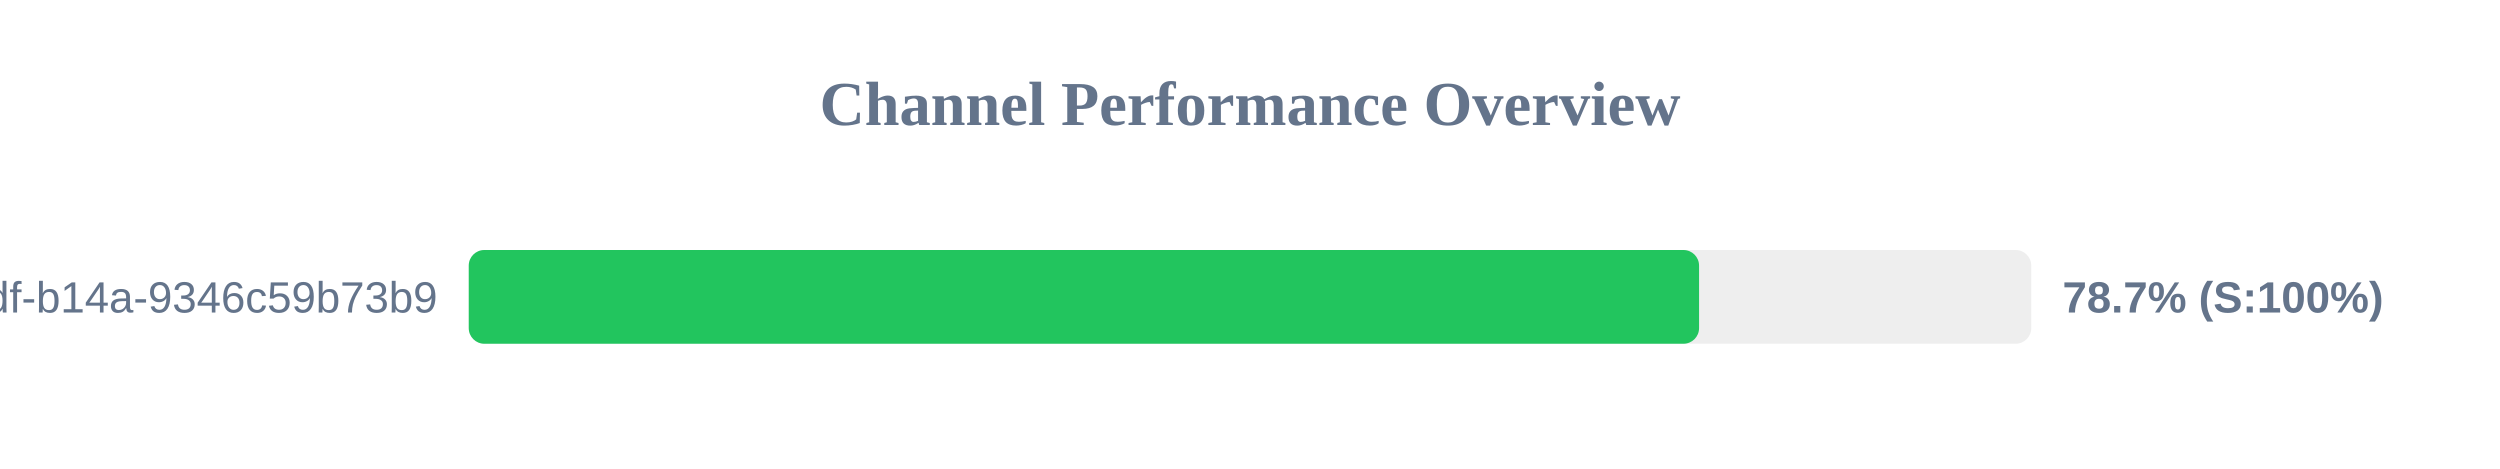
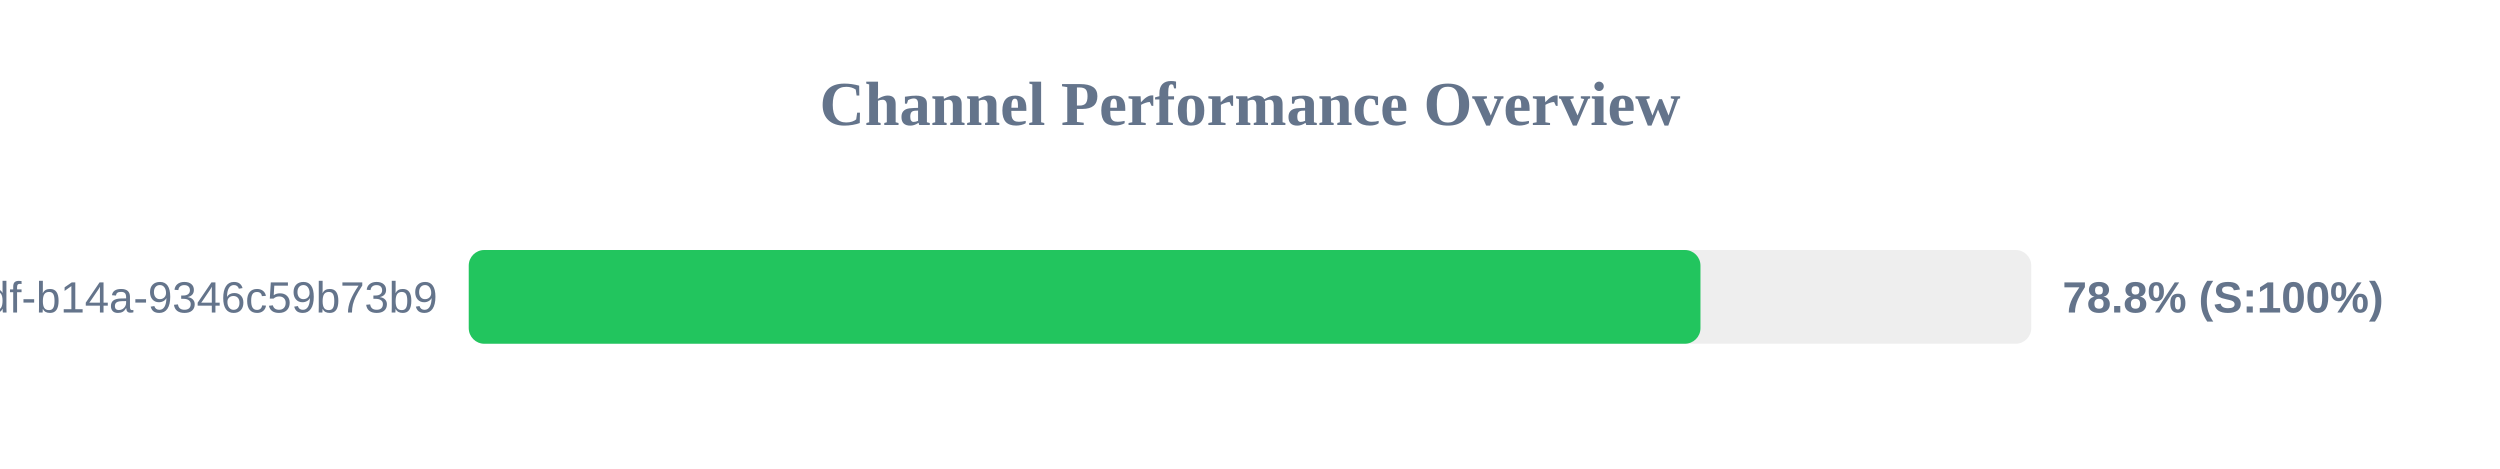
<svg xmlns="http://www.w3.org/2000/svg" width="800" height="150" version="1.1">
  <style>
        .row { font: 14px Arial; fill: #64748b; }
        .score { font: bold 14px Arial; fill: #64748b; }
    </style>
  <text x="400" y="40" text-anchor="middle" font-size="20px" font-weight="bold" fill="#64748b">Channel Performance Overview</text>
  <rect x="150" y="80" width="500" height="30" fill="#eee" rx="5" />
-   <rect x="150" y="80" width="393.7" height="30" fill="#22c55e" rx="5" />
+   <rect x="150" y="80" width="394.15" height="30" fill="#22c55e" rx="5" />
  <text x="140" y="100" text-anchor="end" class="row">?uuid=55ca7a9e-cf90-49df-b14a-9346c59b73b9</text>
-   <text x="660" y="100" text-anchor="start" class="score">78.7% (S:100%)</text>
+   <text x="660" y="100" text-anchor="start" class="score">78.8% (S:100%)</text>
</svg>
